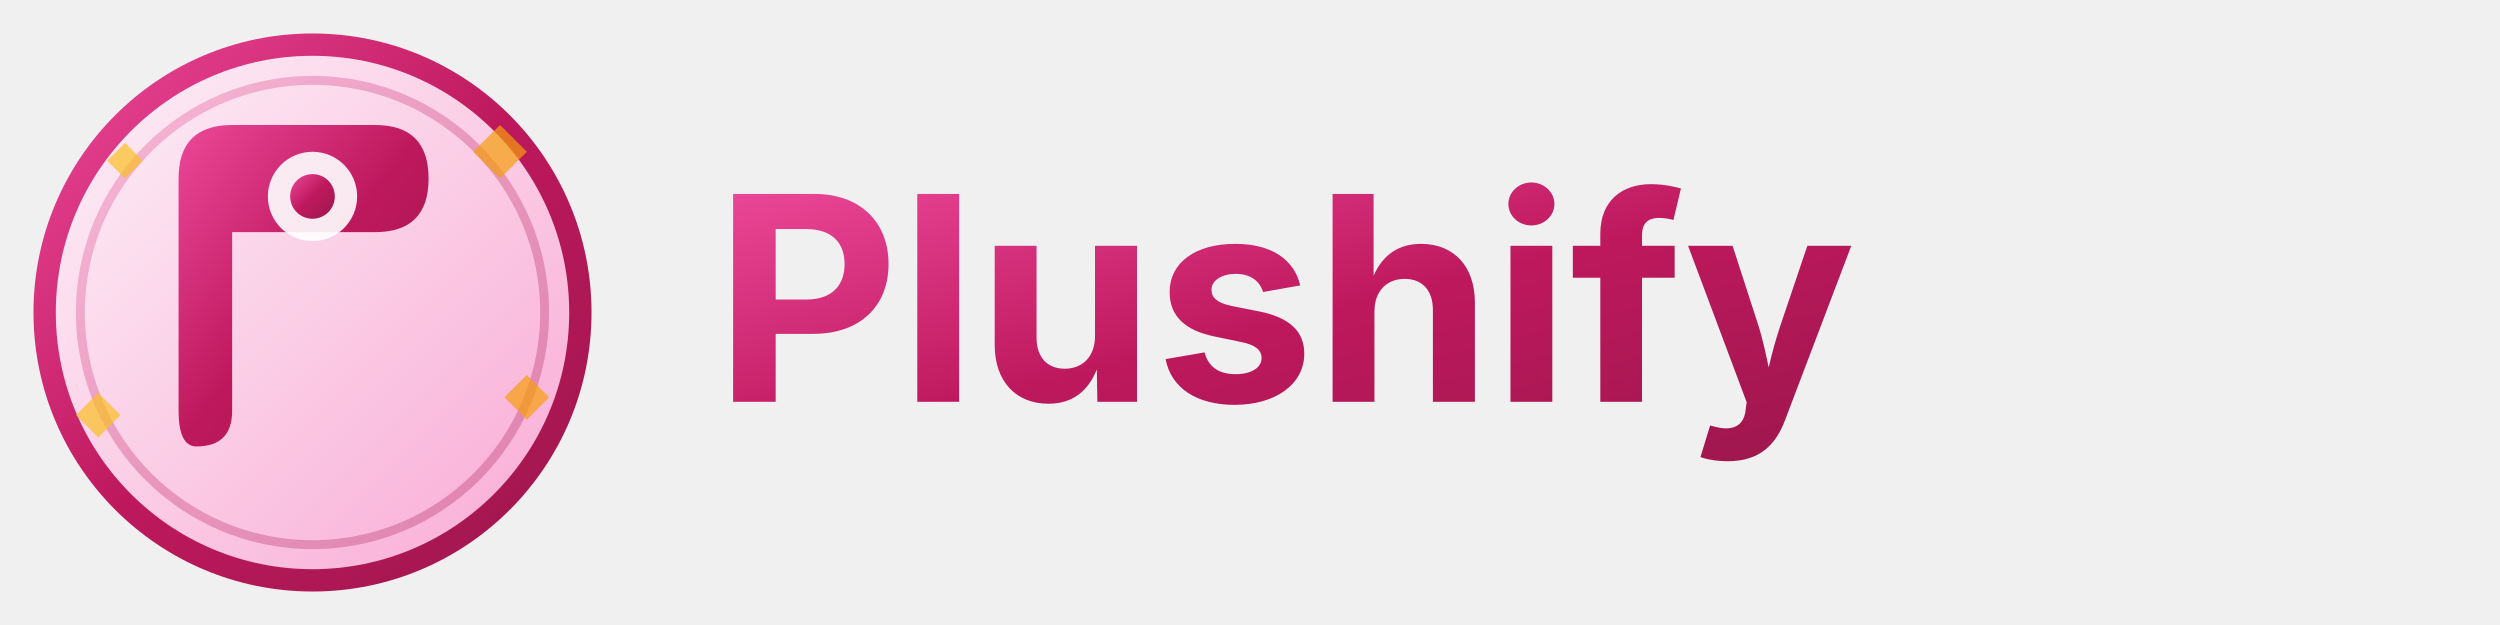
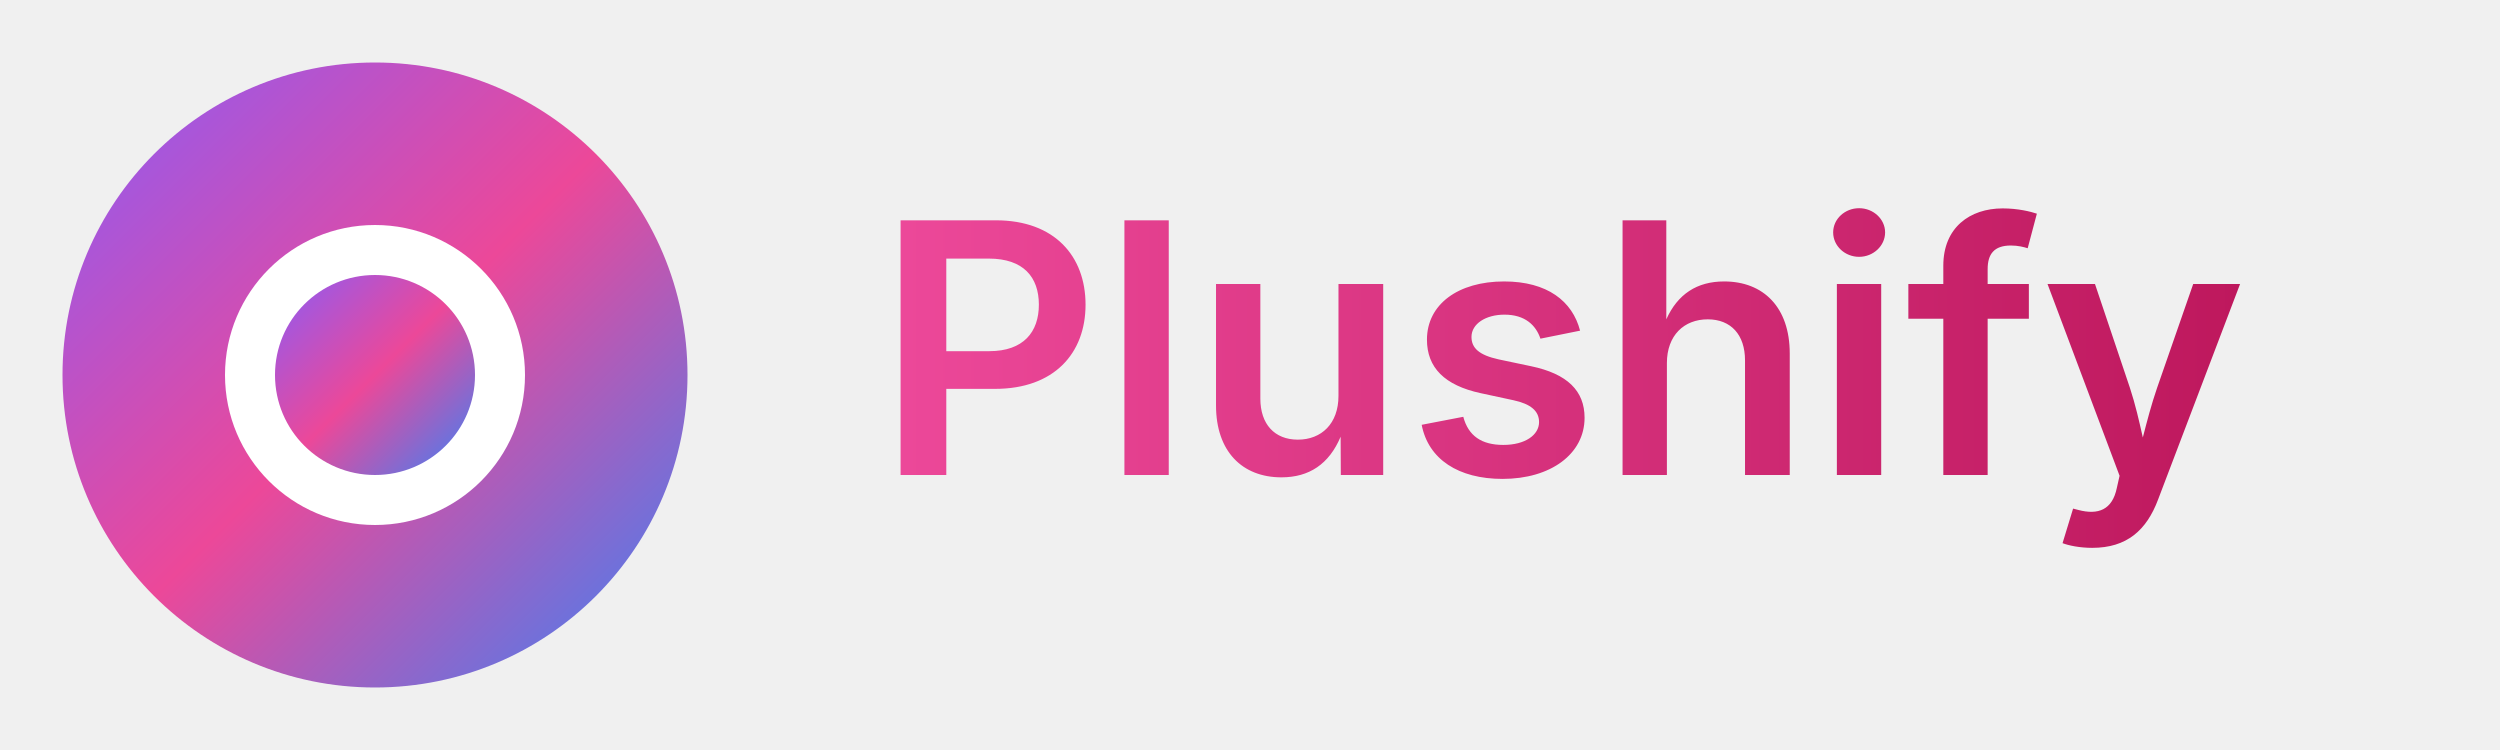
- <svg xmlns="http://www.w3.org/2000/svg" width="280" height="70" viewBox="0 0 280 70" fill="none">
+ <svg xmlns="http://www.w3.org/2000/svg" width="200" height="60" viewBox="0 0 200 60" fill="none">
  <defs>
-     <linearGradient id="mainGradient" x1="0%" y1="0%" x2="100%" y2="100%">
+     <linearGradient id="circleGradient" x1="0%" y1="0%" x2="100%" y2="100%">
+       <stop offset="0%" stop-color="#8B5CF6" />
+       <stop offset="50%" stop-color="#EC4899" />
+       <stop offset="100%" stop-color="#3B82F6" />
+     </linearGradient>
+     <linearGradient id="textGradient" x1="0%" y1="0%" x2="100%" y2="0%">
      <stop offset="0%" stop-color="#EC4899" />
-       <stop offset="50%" stop-color="#BE185D" />
-       <stop offset="100%" stop-color="#9D174D" />
+       <stop offset="100%" stop-color="#BE185D" />
    </linearGradient>
-     <linearGradient id="accentGradient" x1="0%" y1="0%" x2="100%" y2="100%">
-       <stop offset="0%" stop-color="#FDF2F8" />
-       <stop offset="100%" stop-color="#F9A8D4" />
-     </linearGradient>
-     <pattern id="sparkles" x="0" y="0" width="8" height="8" patternUnits="userSpaceOnUse">
-       <circle cx="2" cy="2" r="0.5" fill="#FBBF24" opacity="0.6" />
-       <circle cx="6" cy="6" r="0.3" fill="#F59E0B" opacity="0.4" />
-     </pattern>
  </defs>
-   <circle cx="35" cy="35" r="30" fill="url(#accentGradient)" stroke="url(#mainGradient)" stroke-width="2.5" />
-   <circle cx="35" cy="35" r="26" fill="none" stroke="url(#mainGradient)" stroke-width="1" opacity="0.3" />
-   <path d="M20 20 Q20 14 26 14 L42 14 Q48 14 48 20 Q48 26 42 26 L26 26 L26 46 Q26 50 22 50 Q20 50 20 46 Z" fill="url(#mainGradient)" />
-   <circle cx="35" cy="22" r="5" fill="white" opacity="0.9" />
-   <circle cx="35" cy="22" r="2.5" fill="url(#mainGradient)" />
-   <g opacity="0.7">
-     <path d="M14 16 L16 18 L14 20 L12 18 Z" fill="#FBBF24" />
-     <path d="M56 14 L59 17 L56 20 L53 17 Z" fill="#F59E0B" />
-     <path d="M11 44 L13.5 46.5 L11 49 L8.5 46.5 Z" fill="#FBBF24" />
-     <path d="M59 42 L61.5 44.5 L59 47 L56.5 44.5 Z" fill="#F59E0B" />
-   </g>
-   <text x="80" y="45" font-family="'Inter', 'Poppins', Arial, sans-serif" font-size="32" font-weight="700" fill="url(#mainGradient)">
+   <circle cx="30" cy="30" r="25" fill="url(#circleGradient)" />
+   <circle cx="30" cy="30" r="12" fill="white" />
+   <circle cx="30" cy="30" r="8" fill="url(#circleGradient)" />
+   <text x="70" y="38" font-family="'Inter', 'Segoe UI', Arial, sans-serif" font-size="28" font-weight="600" fill="url(#textGradient)">
    Plushify
  </text>
</svg>
